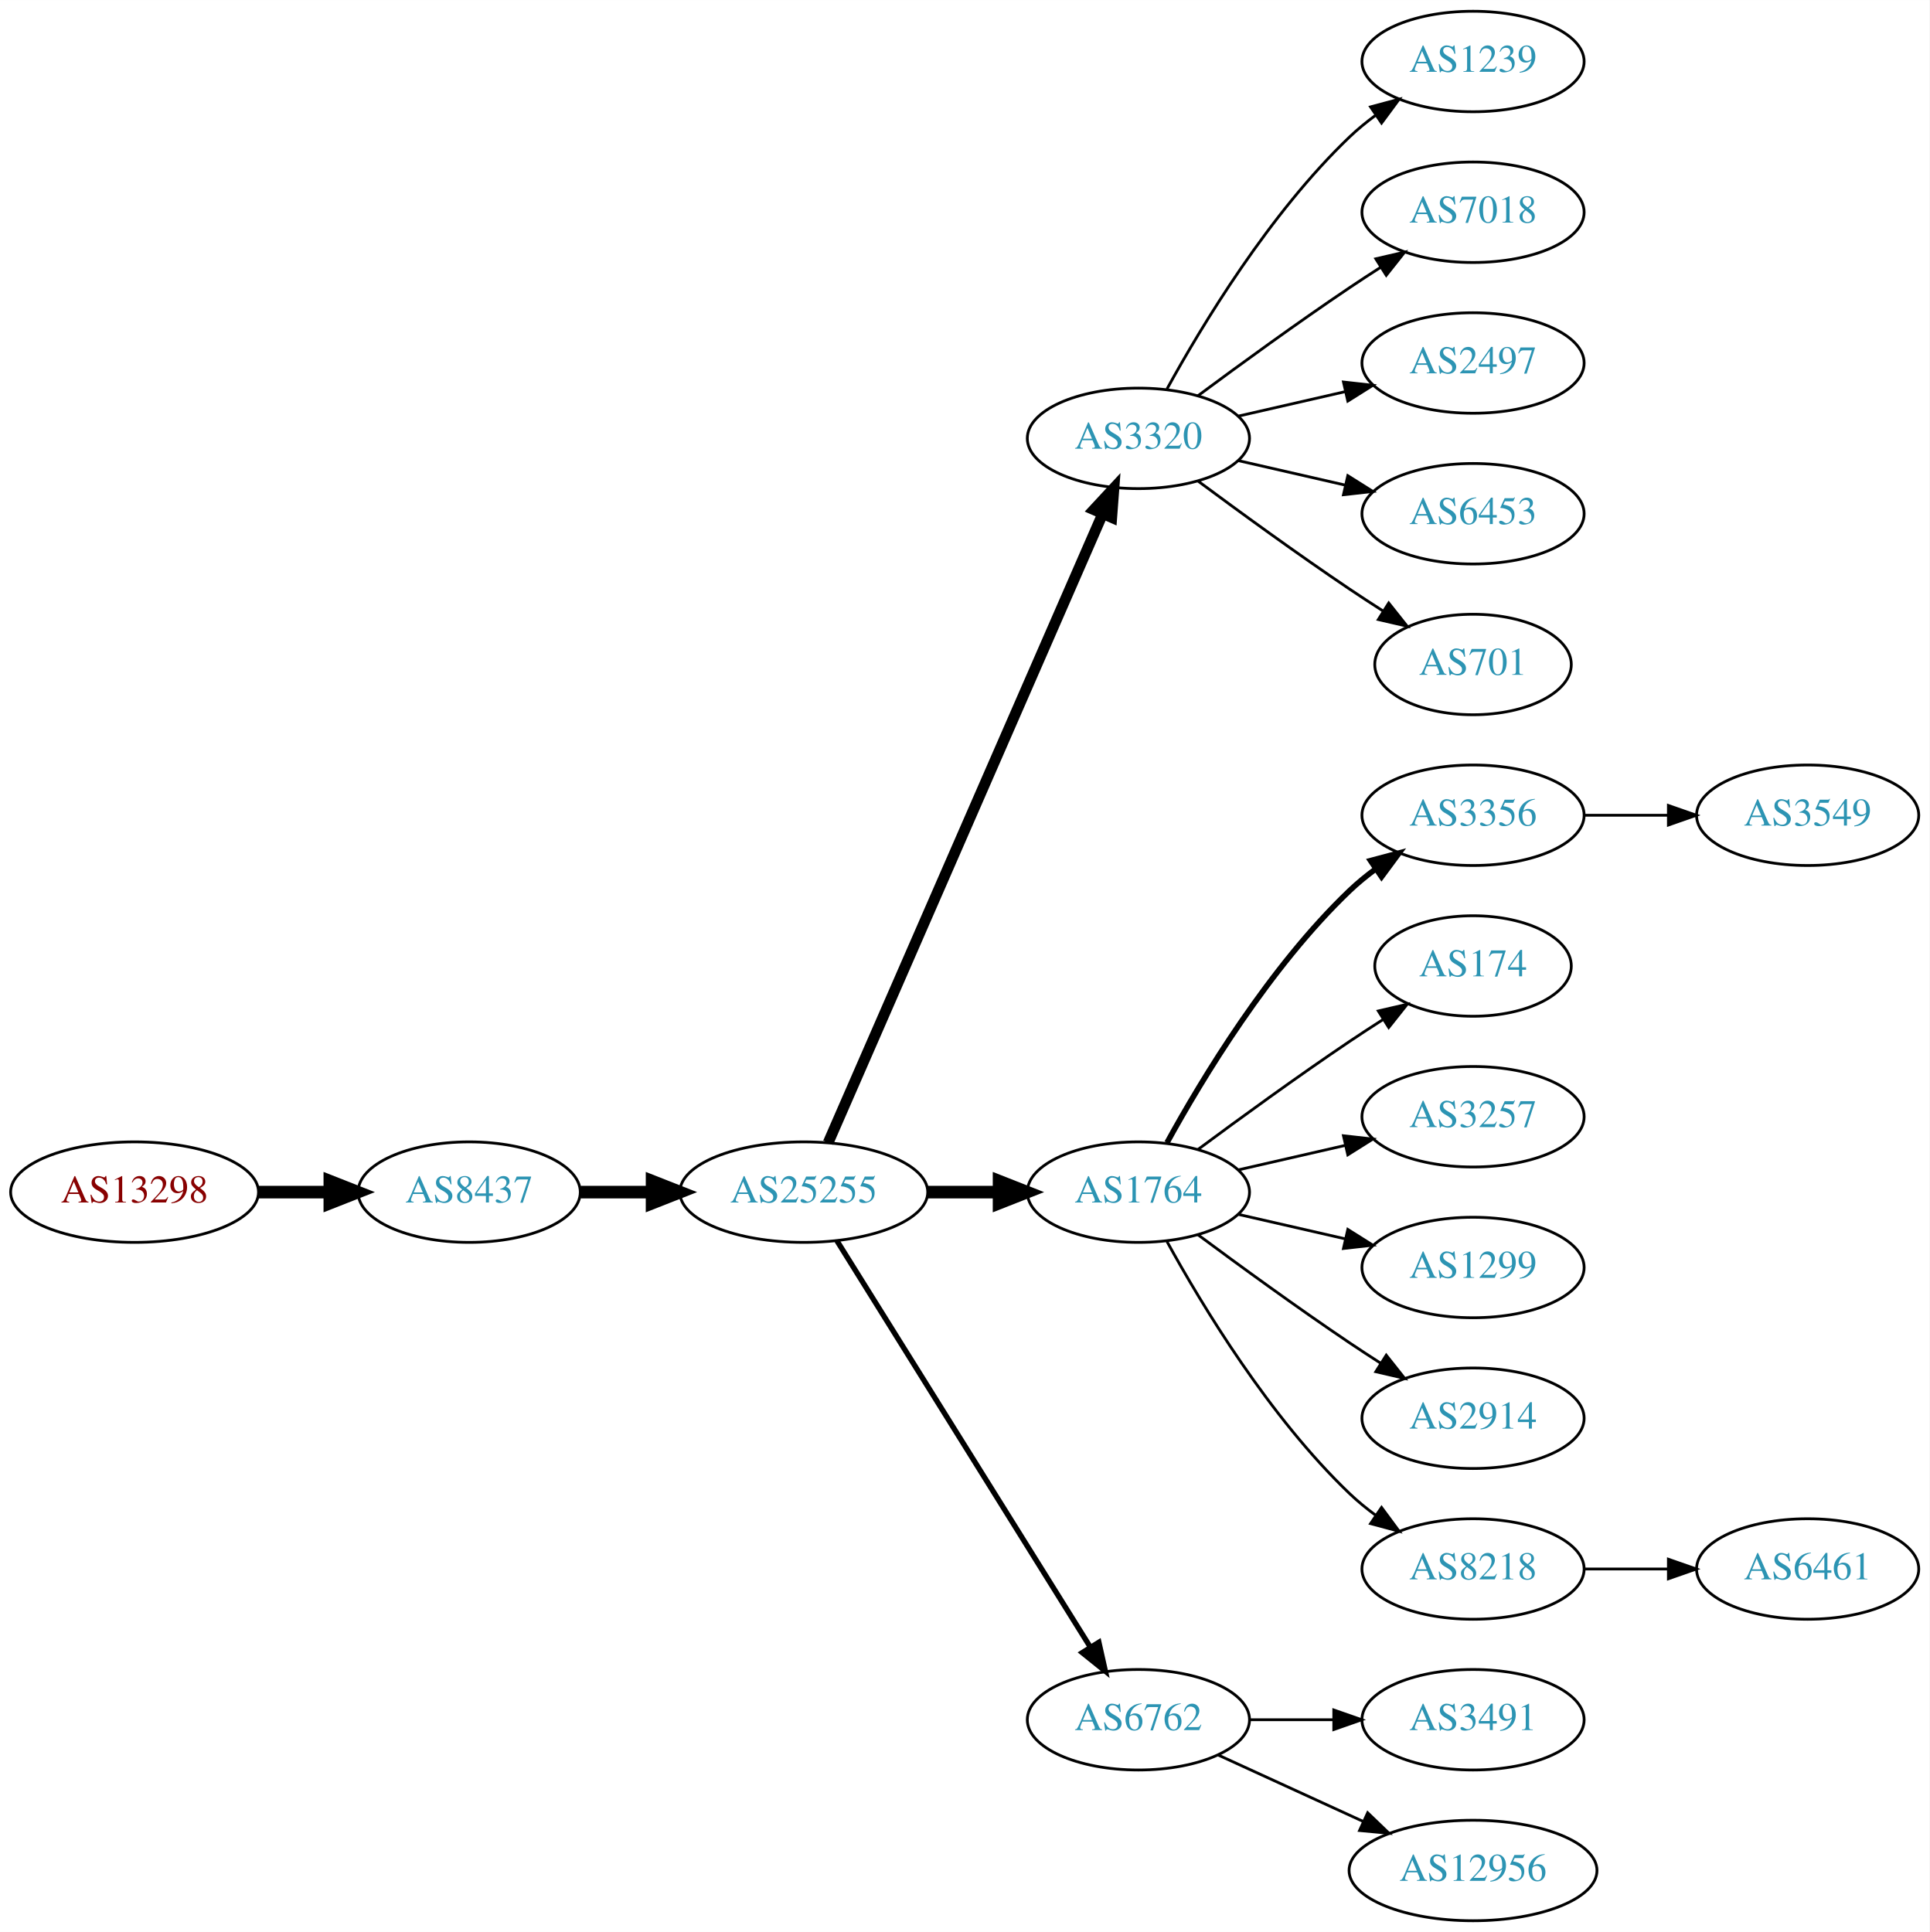
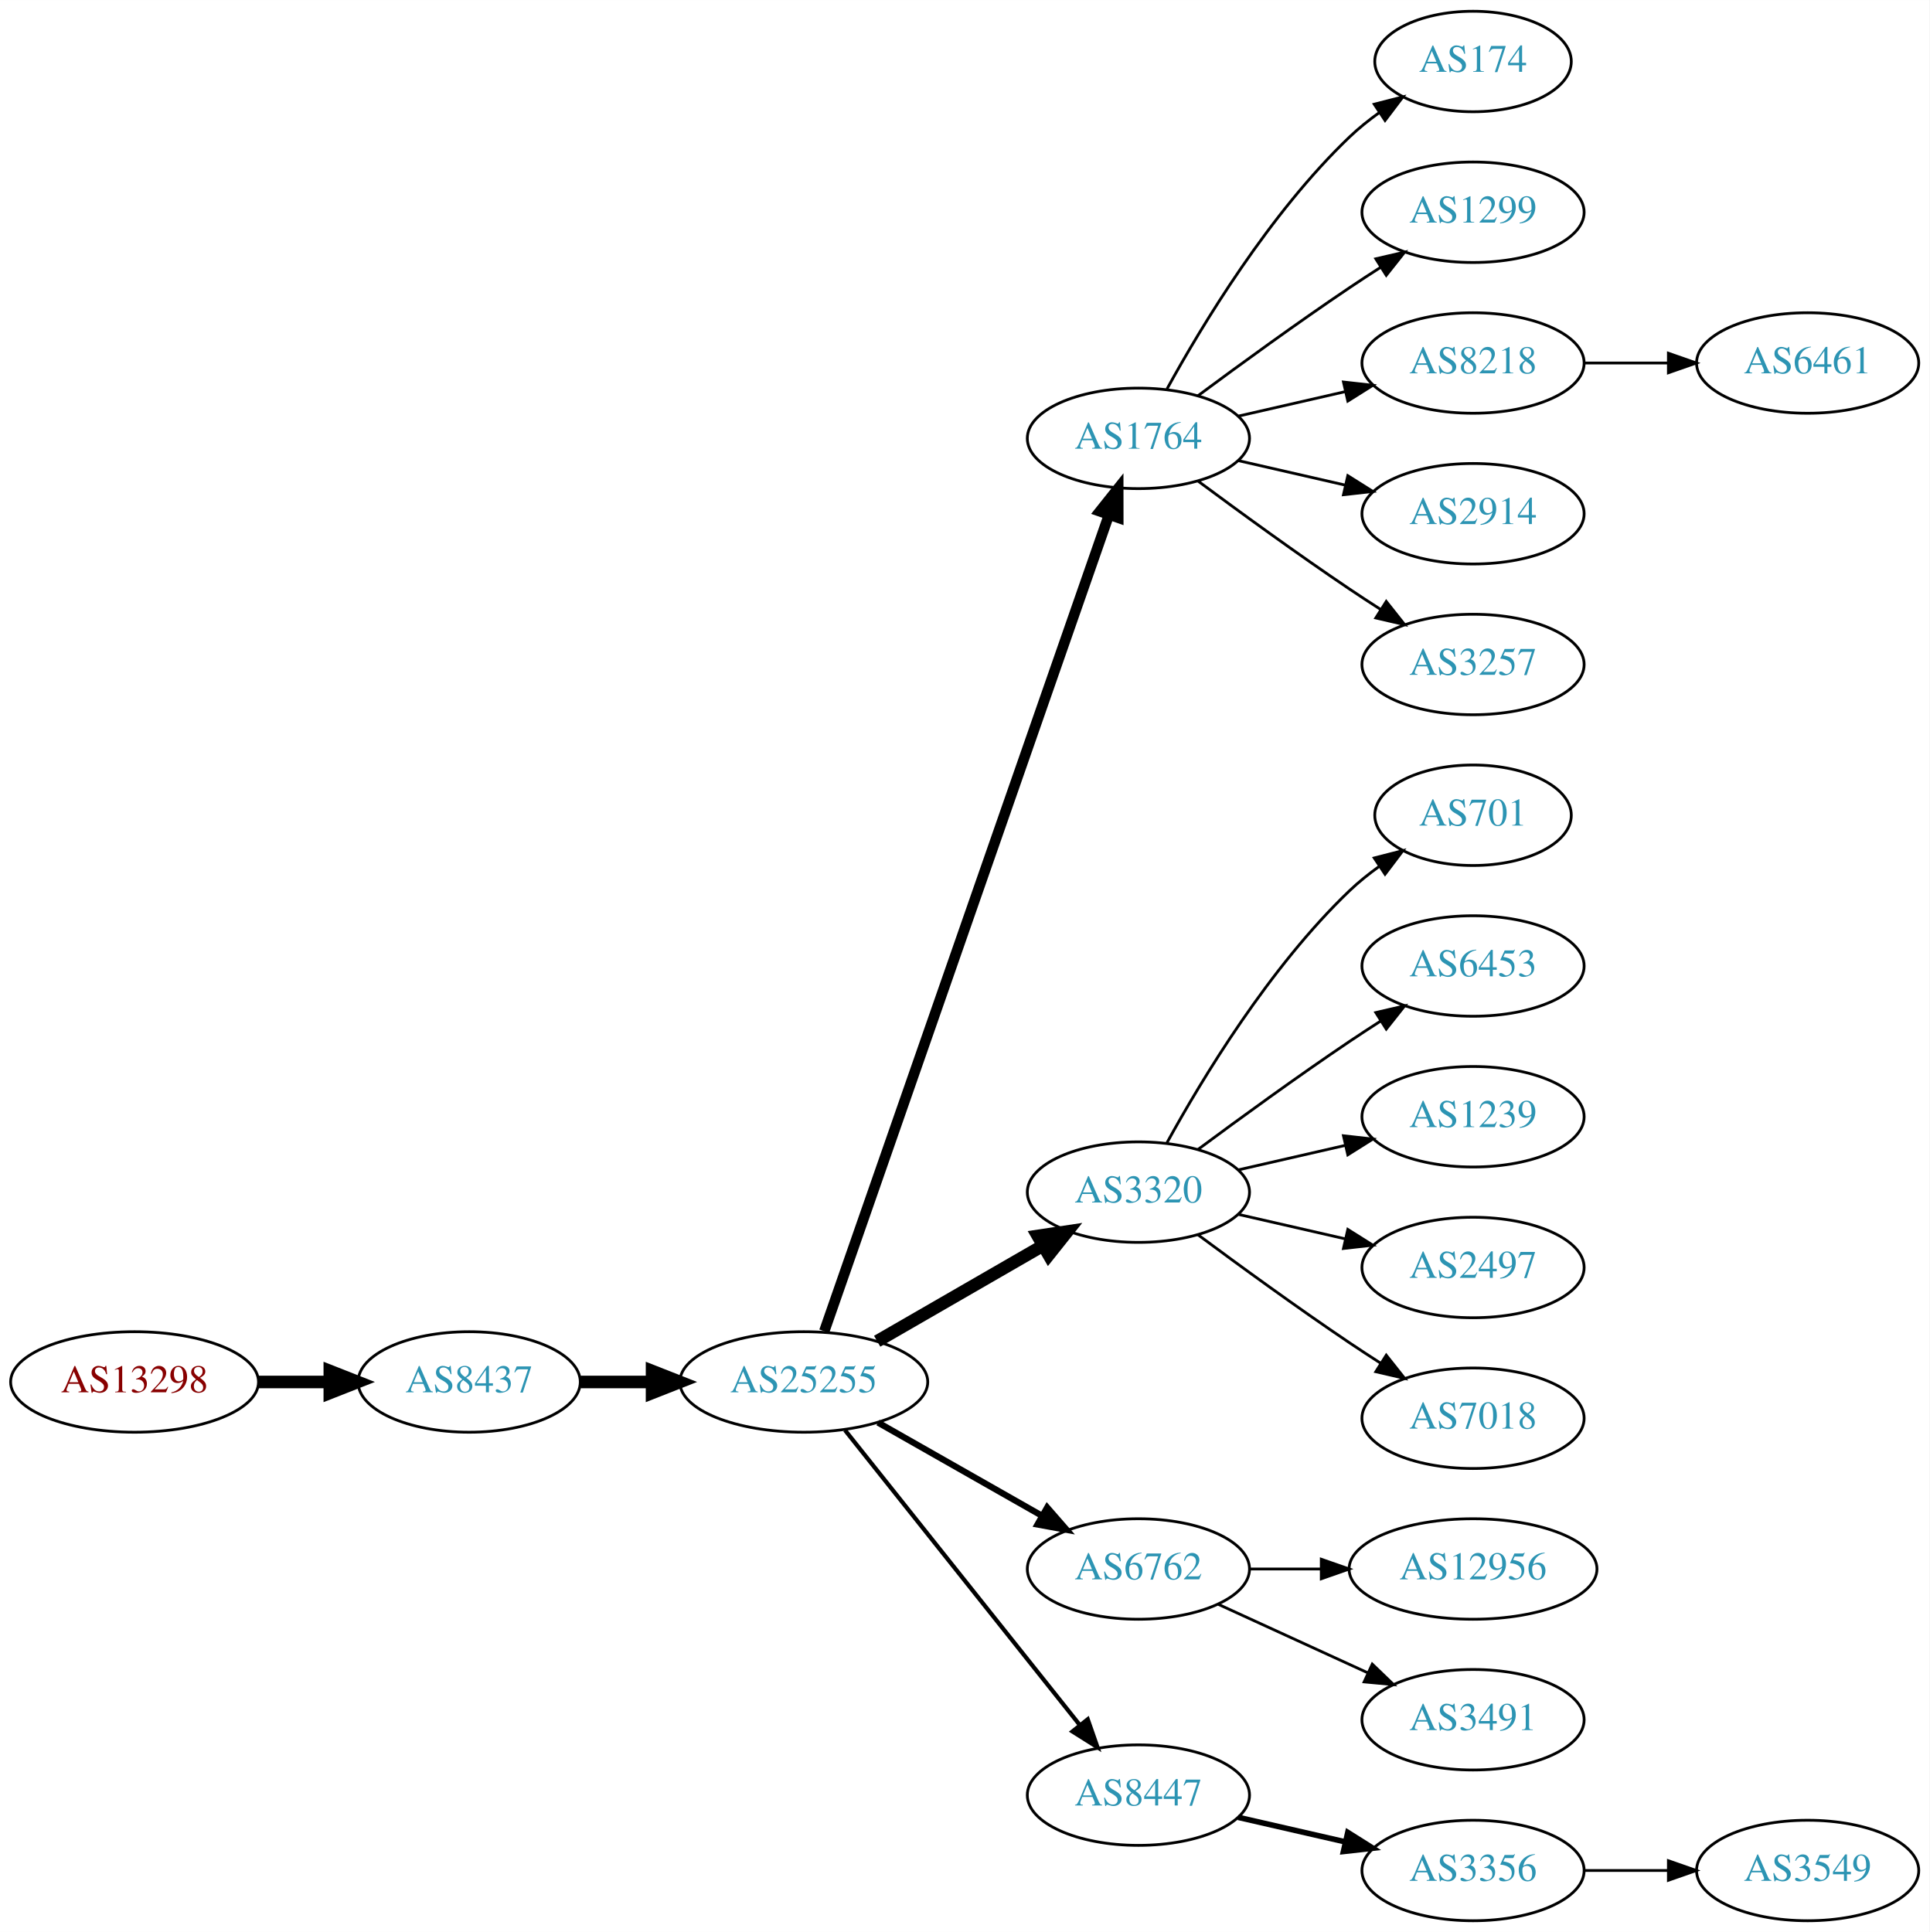
<svg xmlns="http://www.w3.org/2000/svg" xmlns:xlink="http://www.w3.org/1999/xlink" width="691pt" height="692pt" viewBox="0.00 0.00 691.06 692.00">
  <g id="graph0" class="graph" transform="scale(1 1) rotate(0) translate(4 688)">
    <polygon fill="white" stroke="none" points="-4,4 -4,-688 687.055,-688 687.055,4 -4,4" />
    <g id="node1" class="node">
      <g id="a_node1">
        <a xlink:href="/asn/13298" xlink:title="AS13298 ~ SOS-Kinderdorf International [AT]">
-           <ellipse fill="#ffffff" stroke="black" cx="44.196" cy="-261" rx="44.393" ry="18" />
-           <text text-anchor="middle" x="44.196" y="-257.3" font-family="Times,serif" font-size="14.00" fill="#880000">AS13298</text>
+           <ellipse fill="#ffffff" stroke="black" cx="44.196" cy="-193" rx="44.393" ry="18" />
+           <text text-anchor="middle" x="44.196" y="-189.3" font-family="Times,serif" font-size="14.00" fill="#880000">AS13298</text>
        </a>
      </g>
    </g>
    <g id="node2" class="node">
      <g id="a_node2">
        <a xlink:href="/asn/8437" xlink:title="AS8437 ~ Hutchison Drei Austria GmbH [AT]">
-           <ellipse fill="#ffffff" stroke="black" cx="164.039" cy="-261" rx="39.794" ry="18" />
-           <text text-anchor="middle" x="164.039" y="-257.3" font-family="Times,serif" font-size="14.00" fill="#2c94b3">AS8437</text>
+           <ellipse fill="#ffffff" stroke="black" cx="164.039" cy="-193" rx="39.794" ry="18" />
+           <text text-anchor="middle" x="164.039" y="-189.3" font-family="Times,serif" font-size="14.00" fill="#2c94b3">AS8437</text>
        </a>
      </g>
    </g>
    <g id="edge1" class="edge">
-       <path fill="none" stroke="black" stroke-width="4.5" d="M88.407,-261C96.72,-261 105.482,-261 113.965,-261" />
-       <polygon fill="black" stroke="black" stroke-width="4.5" points="114.123,-264.938 124.123,-261 114.123,-257.063 114.123,-264.938" />
+       <path fill="none" stroke="black" stroke-width="4.5" d="M88.407,-193C96.72,-193 105.482,-193 113.965,-193" />
+       <polygon fill="black" stroke="black" stroke-width="4.5" points="114.123,-196.938 124.123,-193 114.123,-189.063 114.123,-196.938" />
    </g>
    <g id="node3" class="node">
      <g id="a_node3">
        <a xlink:href="/asn/25255" xlink:title="AS25255 ~ ==&gt; TELE2 AUSTRIA &lt;== [AT]">
-           <ellipse fill="#ffffff" stroke="black" cx="283.881" cy="-261" rx="44.393" ry="18" />
-           <text text-anchor="middle" x="283.881" y="-257.3" font-family="Times,serif" font-size="14.00" fill="#2c94b3">AS25255</text>
+           <ellipse fill="#ffffff" stroke="black" cx="283.881" cy="-193" rx="44.393" ry="18" />
+           <text text-anchor="middle" x="283.881" y="-189.3" font-family="Times,serif" font-size="14.00" fill="#2c94b3">AS25255</text>
        </a>
      </g>
    </g>
    <g id="edge2" class="edge">
-       <path fill="none" stroke="black" stroke-width="4.5" d="M203.951,-261C212.054,-261 220.729,-261 229.255,-261" />
-       <polygon fill="black" stroke="black" stroke-width="4.5" points="229.533,-264.938 239.533,-261 229.533,-257.063 229.533,-264.938" />
+       <path fill="none" stroke="black" stroke-width="4.5" d="M203.951,-193C212.054,-193 220.729,-193 229.255,-193" />
+       <polygon fill="black" stroke="black" stroke-width="4.5" points="229.533,-196.938 239.533,-193 229.533,-189.063 229.533,-196.938" />
    </g>
    <g id="node4" class="node">
      <g id="a_node4">
-         <a xlink:href="/asn/3320" xlink:title="AS3320 ~ DTAG [DE]">
+         <a xlink:href="/asn/1764" xlink:title="AS1764 ~ NEXTLAYER-AS [AT]">
          <ellipse fill="#ffffff" stroke="black" cx="403.724" cy="-531" rx="39.794" ry="18" />
-           <text text-anchor="middle" x="403.724" y="-527.3" font-family="Times,serif" font-size="14.00" fill="#2c94b3">AS3320</text>
+           <text text-anchor="middle" x="403.724" y="-527.3" font-family="Times,serif" font-size="14.00" fill="#2c94b3">AS1764</text>
        </a>
      </g>
    </g>
    <g id="edge3" class="edge">
-       <path fill="none" stroke="black" stroke-width="3.857" d="M292.613,-278.715C312.714,-324.771 366.723,-448.514 390.826,-503.739" />
-       <polygon fill="black" stroke="black" stroke-width="3.857" points="387.755,-505.454 394.963,-513.219 394.171,-502.654 387.755,-505.454" />
+       <path fill="none" stroke="black" stroke-width="3.75" d="M291.217,-211.172C310.685,-267.01 369.721,-436.34 393.07,-503.311" />
+       <polygon fill="black" stroke="black" stroke-width="3.75" points="389.903,-504.858 396.5,-513.148 396.512,-502.553 389.903,-504.858" />
    </g>
    <g id="node5" class="node">
      <g id="a_node5">
-         <a xlink:href="/asn/1764" xlink:title="AS1764 ~ NEXTLAYER-AS [AT]">
+         <a xlink:href="/asn/3320" xlink:title="AS3320 ~ DTAG [DE]">
          <ellipse fill="#ffffff" stroke="black" cx="403.724" cy="-261" rx="39.794" ry="18" />
-           <text text-anchor="middle" x="403.724" y="-257.3" font-family="Times,serif" font-size="14.00" fill="#2c94b3">AS1764</text>
+           <text text-anchor="middle" x="403.724" y="-257.3" font-family="Times,serif" font-size="14.00" fill="#2c94b3">AS3320</text>
        </a>
      </g>
    </g>
    <g id="edge4" class="edge">
-       <path fill="none" stroke="black" stroke-width="4.5" d="M328.092,-261C336.405,-261 345.168,-261 353.65,-261" />
-       <polygon fill="black" stroke="black" stroke-width="4.5" points="353.809,-264.938 363.809,-261 353.809,-257.063 353.809,-264.938" />
+       <path fill="none" stroke="black" stroke-width="4.5" d="M310.161,-207.588C327.481,-217.582 350.632,-230.941 369.448,-241.799" />
+       <polygon fill="black" stroke="black" stroke-width="4.5" points="367.663,-245.314 378.292,-246.902 371.599,-238.493 367.663,-245.314" />
    </g>
    <g id="node6" class="node">
      <g id="a_node6">
        <a xlink:href="/asn/6762" xlink:title="AS6762 ~ TELECOM ITALIA SPARKLE S.p.A. [IT]">
-           <ellipse fill="#ffffff" stroke="black" cx="403.724" cy="-72" rx="39.794" ry="18" />
-           <text text-anchor="middle" x="403.724" y="-68.3" font-family="Times,serif" font-size="14.00" fill="#2c94b3">AS6762</text>
+           <ellipse fill="#ffffff" stroke="black" cx="403.724" cy="-126" rx="39.794" ry="18" />
+           <text text-anchor="middle" x="403.724" y="-122.3" font-family="Times,serif" font-size="14.00" fill="#2c94b3">AS6762</text>
        </a>
      </g>
    </g>
    <g id="edge5" class="edge">
-       <path fill="none" stroke="black" stroke-width="1.929" d="M295.756,-243.558C316.54,-210.225 362,-137.314 386.429,-98.134" />
-       <polygon fill="black" stroke="black" stroke-width="1.929" points="389.554,-99.737 391.875,-89.4 383.614,-96.034 389.554,-99.737" />
-     </g>
-     <g id="node13" class="node">
-       <g id="a_node13">
-         <a xlink:href="/asn/1239" xlink:title="AS1239 ~ Sprint [US]">
-           <ellipse fill="#ffffff" stroke="black" cx="523.566" cy="-666" rx="39.794" ry="18" />
-           <text text-anchor="middle" x="523.566" y="-662.3" font-family="Times,serif" font-size="14.00" fill="#2c94b3">AS1239</text>
-         </a>
-       </g>
-     </g>
-     <g id="edge12" class="edge">
-       <path fill="none" stroke="black" d="M413.965,-548.713C426.51,-571.561 450.687,-611.611 479.37,-639 482.238,-641.739 485.427,-644.347 488.736,-646.785" />
-       <polygon fill="black" stroke="black" points="486.86,-649.742 497.096,-652.477 490.8,-643.956 486.86,-649.742" />
-     </g>
-     <g id="node14" class="node">
-       <g id="a_node14">
-         <a xlink:href="/asn/7018" xlink:title="AS7018 ~ AT&amp;T Services, Inc. [US]">
-           <ellipse fill="#ffffff" stroke="black" cx="523.566" cy="-612" rx="39.794" ry="18" />
-           <text text-anchor="middle" x="523.566" y="-608.3" font-family="Times,serif" font-size="14.00" fill="#2c94b3">AS7018</text>
-         </a>
-       </g>
-     </g>
-     <g id="edge13" class="edge">
-       <path fill="none" stroke="black" d="M425.054,-546.277C439.916,-557.304 460.661,-572.407 479.37,-585 482.919,-587.389 486.67,-589.839 490.418,-592.242" />
-       <polygon fill="black" stroke="black" points="488.744,-595.325 499.067,-597.712 492.486,-589.409 488.744,-595.325" />
-     </g>
-     <g id="node15" class="node">
-       <g id="a_node15">
-         <a xlink:href="/asn/2497" xlink:title="AS2497 ~ Internet Initiative Japan Inc. [JP]">
-           <ellipse fill="#ffffff" stroke="black" cx="523.566" cy="-558" rx="39.794" ry="18" />
-           <text text-anchor="middle" x="523.566" y="-554.3" font-family="Times,serif" font-size="14.00" fill="#2c94b3">AS2497</text>
-         </a>
-       </g>
-     </g>
-     <g id="edge14" class="edge">
-       <path fill="none" stroke="black" d="M439.443,-538.955C451.443,-541.704 465.064,-544.825 477.756,-547.733" />
-       <polygon fill="black" stroke="black" points="477.159,-551.187 487.688,-550.009 478.722,-544.364 477.159,-551.187" />
-     </g>
-     <g id="node16" class="node">
-       <g id="a_node16">
-         <a xlink:href="/asn/6453" xlink:title="AS6453 ~ TATA COMMUNICATIONS (AMERICA) INC [US]">
-           <ellipse fill="#ffffff" stroke="black" cx="523.566" cy="-504" rx="39.794" ry="18" />
-           <text text-anchor="middle" x="523.566" y="-500.3" font-family="Times,serif" font-size="14.00" fill="#2c94b3">AS6453</text>
-         </a>
-       </g>
-     </g>
-     <g id="edge15" class="edge">
-       <path fill="none" stroke="black" d="M439.443,-523.045C451.443,-520.296 465.064,-517.175 477.756,-514.267" />
-       <polygon fill="black" stroke="black" points="478.722,-517.636 487.688,-511.991 477.159,-510.813 478.722,-517.636" />
-     </g>
-     <g id="node17" class="node">
-       <g id="a_node17">
-         <a xlink:href="/asn/701" xlink:title="AS701 ~ UUNET [US]">
-           <ellipse fill="#ffffff" stroke="black" cx="523.566" cy="-450" rx="35.194" ry="18" />
-           <text text-anchor="middle" x="523.566" y="-446.3" font-family="Times,serif" font-size="14.00" fill="#2c94b3">AS701</text>
-         </a>
-       </g>
-     </g>
-     <g id="edge16" class="edge">
-       <path fill="none" stroke="black" d="M425.054,-515.723C439.916,-504.696 460.661,-489.593 479.37,-477 483.188,-474.431 487.238,-471.79 491.268,-469.214" />
-       <polygon fill="black" stroke="black" points="493.372,-472.025 499.962,-463.729 489.637,-466.105 493.372,-472.025" />
+       <path fill="none" stroke="black" stroke-width="2.25" d="M310.451,-178.462C327.671,-168.672 350.556,-155.66 369.227,-145.045" />
+       <polygon fill="black" stroke="black" stroke-width="2.25" points="371.048,-148.036 378.011,-140.05 367.588,-141.95 371.048,-148.036" />
    </g>
    <g id="node7" class="node">
      <g id="a_node7">
-         <a xlink:href="/asn/3356" xlink:title="AS3356 ~ Level 3 Parent, LLC [US]">
-           <ellipse fill="#ffffff" stroke="black" cx="523.566" cy="-396" rx="39.794" ry="18" />
-           <text text-anchor="middle" x="523.566" y="-392.3" font-family="Times,serif" font-size="14.00" fill="#2c94b3">AS3356</text>
+         <a xlink:href="/asn/8447" xlink:title="AS8447 ~ A1 Telekom Austria AG [AT]">
+           <ellipse fill="#ffffff" stroke="black" cx="403.724" cy="-45" rx="39.794" ry="18" />
+           <text text-anchor="middle" x="403.724" y="-41.3" font-family="Times,serif" font-size="14.00" fill="#2c94b3">AS8447</text>
        </a>
      </g>
    </g>
    <g id="edge6" class="edge">
-       <path fill="none" stroke="black" stroke-width="2" d="M413.965,-278.713C426.51,-301.561 450.687,-341.611 479.37,-369 482.238,-371.739 485.427,-374.347 488.736,-376.785" />
-       <polygon fill="black" stroke="black" stroke-width="2" points="486.86,-379.742 497.096,-382.477 490.8,-373.956 486.86,-379.742" />
+       <path fill="none" stroke="black" stroke-width="1.5" d="M298.63,-175.733C319.386,-149.666 358.831,-100.126 382.755,-70.079" />
+       <polygon fill="black" stroke="black" stroke-width="1.5" points="385.572,-72.16 389.063,-62.157 380.096,-67.8 385.572,-72.16" />
    </g>
    <g id="node8" class="node">
      <g id="a_node8">
        <a xlink:href="/asn/174" xlink:title="AS174 ~ Cogent Communications [US]">
-           <ellipse fill="#ffffff" stroke="black" cx="523.566" cy="-342" rx="35.194" ry="18" />
-           <text text-anchor="middle" x="523.566" y="-338.3" font-family="Times,serif" font-size="14.00" fill="#2c94b3">AS174</text>
+           <ellipse fill="#ffffff" stroke="black" cx="523.566" cy="-666" rx="35.194" ry="18" />
+           <text text-anchor="middle" x="523.566" y="-662.3" font-family="Times,serif" font-size="14.00" fill="#2c94b3">AS174</text>
        </a>
      </g>
    </g>
    <g id="edge7" class="edge">
-       <path fill="none" stroke="black" d="M425.054,-276.277C439.916,-287.304 460.661,-302.407 479.37,-315 483.188,-317.569 487.238,-320.21 491.268,-322.786" />
-       <polygon fill="black" stroke="black" points="489.637,-325.895 499.962,-328.271 493.372,-319.975 489.637,-325.895" />
+       <path fill="none" stroke="black" d="M413.965,-548.713C426.51,-571.561 450.687,-611.611 479.37,-639 482.624,-642.107 486.291,-645.046 490.078,-647.76" />
+       <polygon fill="black" stroke="black" points="488.18,-650.701 498.446,-653.322 492.055,-644.872 488.18,-650.701" />
    </g>
    <g id="node9" class="node">
      <g id="a_node9">
-         <a xlink:href="/asn/3257" xlink:title="AS3257 ~ GTT [DE]">
-           <ellipse fill="#ffffff" stroke="black" cx="523.566" cy="-288" rx="39.794" ry="18" />
-           <text text-anchor="middle" x="523.566" y="-284.3" font-family="Times,serif" font-size="14.00" fill="#2c94b3">AS3257</text>
+         <a xlink:href="/asn/1299" xlink:title="AS1299 ~ Telia Carrier [EU]">
+           <ellipse fill="#ffffff" stroke="black" cx="523.566" cy="-612" rx="39.794" ry="18" />
+           <text text-anchor="middle" x="523.566" y="-608.3" font-family="Times,serif" font-size="14.00" fill="#2c94b3">AS1299</text>
        </a>
      </g>
    </g>
    <g id="edge8" class="edge">
-       <path fill="none" stroke="black" d="M439.443,-268.955C451.443,-271.704 465.064,-274.825 477.756,-277.733" />
-       <polygon fill="black" stroke="black" points="477.159,-281.187 487.688,-280.009 478.722,-274.364 477.159,-281.187" />
+       <path fill="none" stroke="black" d="M425.054,-546.277C439.916,-557.304 460.661,-572.407 479.37,-585 482.919,-587.389 486.67,-589.839 490.418,-592.242" />
+       <polygon fill="black" stroke="black" points="488.744,-595.325 499.067,-597.712 492.486,-589.409 488.744,-595.325" />
    </g>
    <g id="node10" class="node">
      <g id="a_node10">
-         <a xlink:href="/asn/1299" xlink:title="AS1299 ~ Telia Carrier [EU]">
-           <ellipse fill="#ffffff" stroke="black" cx="523.566" cy="-234" rx="39.794" ry="18" />
-           <text text-anchor="middle" x="523.566" y="-230.3" font-family="Times,serif" font-size="14.00" fill="#2c94b3">AS1299</text>
+         <a xlink:href="/asn/8218" xlink:title="AS8218 ~ legacy Neotelecoms [FR]">
+           <ellipse fill="#ffffff" stroke="black" cx="523.566" cy="-558" rx="39.794" ry="18" />
+           <text text-anchor="middle" x="523.566" y="-554.3" font-family="Times,serif" font-size="14.00" fill="#2c94b3">AS8218</text>
        </a>
      </g>
    </g>
    <g id="edge9" class="edge">
-       <path fill="none" stroke="black" d="M439.443,-253.045C451.443,-250.296 465.064,-247.175 477.756,-244.267" />
-       <polygon fill="black" stroke="black" points="478.722,-247.636 487.688,-241.991 477.159,-240.813 478.722,-247.636" />
+       <path fill="none" stroke="black" d="M439.443,-538.955C451.443,-541.704 465.064,-544.825 477.756,-547.733" />
+       <polygon fill="black" stroke="black" points="477.159,-551.187 487.688,-550.009 478.722,-544.364 477.159,-551.187" />
    </g>
    <g id="node11" class="node">
      <g id="a_node11">
        <a xlink:href="/asn/2914" xlink:title="AS2914 ~ NTT America, Inc. [US]">
+           <ellipse fill="#ffffff" stroke="black" cx="523.566" cy="-504" rx="39.794" ry="18" />
+           <text text-anchor="middle" x="523.566" y="-500.3" font-family="Times,serif" font-size="14.00" fill="#2c94b3">AS2914</text>
+         </a>
+       </g>
+     </g>
+     <g id="edge10" class="edge">
+       <path fill="none" stroke="black" d="M439.443,-523.045C451.443,-520.296 465.064,-517.175 477.756,-514.267" />
+       <polygon fill="black" stroke="black" points="478.722,-517.636 487.688,-511.991 477.159,-510.813 478.722,-517.636" />
+     </g>
+     <g id="node12" class="node">
+       <g id="a_node12">
+         <a xlink:href="/asn/3257" xlink:title="AS3257 ~ GTT [DE]">
+           <ellipse fill="#ffffff" stroke="black" cx="523.566" cy="-450" rx="39.794" ry="18" />
+           <text text-anchor="middle" x="523.566" y="-446.3" font-family="Times,serif" font-size="14.00" fill="#2c94b3">AS3257</text>
+         </a>
+       </g>
+     </g>
+     <g id="edge11" class="edge">
+       <path fill="none" stroke="black" d="M425.054,-515.723C439.916,-504.696 460.661,-489.593 479.37,-477 482.919,-474.611 486.67,-472.161 490.418,-469.758" />
+       <polygon fill="black" stroke="black" points="492.486,-472.591 499.067,-464.288 488.744,-466.675 492.486,-472.591" />
+     </g>
+     <g id="node13" class="node">
+       <g id="a_node13">
+         <a xlink:href="/asn/701" xlink:title="AS701 ~ UUNET [US]">
+           <ellipse fill="#ffffff" stroke="black" cx="523.566" cy="-396" rx="35.194" ry="18" />
+           <text text-anchor="middle" x="523.566" y="-392.3" font-family="Times,serif" font-size="14.00" fill="#2c94b3">AS701</text>
+         </a>
+       </g>
+     </g>
+     <g id="edge12" class="edge">
+       <path fill="none" stroke="black" d="M413.965,-278.713C426.51,-301.561 450.687,-341.611 479.37,-369 482.624,-372.107 486.291,-375.046 490.078,-377.76" />
+       <polygon fill="black" stroke="black" points="488.18,-380.701 498.446,-383.322 492.055,-374.872 488.18,-380.701" />
+     </g>
+     <g id="node14" class="node">
+       <g id="a_node14">
+         <a xlink:href="/asn/6453" xlink:title="AS6453 ~ TATA COMMUNICATIONS (AMERICA) INC [US]">
+           <ellipse fill="#ffffff" stroke="black" cx="523.566" cy="-342" rx="39.794" ry="18" />
+           <text text-anchor="middle" x="523.566" y="-338.3" font-family="Times,serif" font-size="14.00" fill="#2c94b3">AS6453</text>
+         </a>
+       </g>
+     </g>
+     <g id="edge13" class="edge">
+       <path fill="none" stroke="black" d="M425.054,-276.277C439.916,-287.304 460.661,-302.407 479.37,-315 482.919,-317.389 486.67,-319.839 490.418,-322.242" />
+       <polygon fill="black" stroke="black" points="488.744,-325.325 499.067,-327.712 492.486,-319.409 488.744,-325.325" />
+     </g>
+     <g id="node15" class="node">
+       <g id="a_node15">
+         <a xlink:href="/asn/1239" xlink:title="AS1239 ~ Sprint [US]">
+           <ellipse fill="#ffffff" stroke="black" cx="523.566" cy="-288" rx="39.794" ry="18" />
+           <text text-anchor="middle" x="523.566" y="-284.3" font-family="Times,serif" font-size="14.00" fill="#2c94b3">AS1239</text>
+         </a>
+       </g>
+     </g>
+     <g id="edge14" class="edge">
+       <path fill="none" stroke="black" d="M439.443,-268.955C451.443,-271.704 465.064,-274.825 477.756,-277.733" />
+       <polygon fill="black" stroke="black" points="477.159,-281.187 487.688,-280.009 478.722,-274.364 477.159,-281.187" />
+     </g>
+     <g id="node16" class="node">
+       <g id="a_node16">
+         <a xlink:href="/asn/2497" xlink:title="AS2497 ~ Internet Initiative Japan Inc. [JP]">
+           <ellipse fill="#ffffff" stroke="black" cx="523.566" cy="-234" rx="39.794" ry="18" />
+           <text text-anchor="middle" x="523.566" y="-230.3" font-family="Times,serif" font-size="14.00" fill="#2c94b3">AS2497</text>
+         </a>
+       </g>
+     </g>
+     <g id="edge15" class="edge">
+       <path fill="none" stroke="black" d="M439.443,-253.045C451.443,-250.296 465.064,-247.175 477.756,-244.267" />
+       <polygon fill="black" stroke="black" points="478.722,-247.636 487.688,-241.991 477.159,-240.813 478.722,-247.636" />
+     </g>
+     <g id="node17" class="node">
+       <g id="a_node17">
+         <a xlink:href="/asn/7018" xlink:title="AS7018 ~ AT&amp;T Services, Inc. [US]">
          <ellipse fill="#ffffff" stroke="black" cx="523.566" cy="-180" rx="39.794" ry="18" />
-           <text text-anchor="middle" x="523.566" y="-176.3" font-family="Times,serif" font-size="14.00" fill="#2c94b3">AS2914</text>
-         </a>
-       </g>
-     </g>
-     <g id="edge10" class="edge">
+           <text text-anchor="middle" x="523.566" y="-176.3" font-family="Times,serif" font-size="14.00" fill="#2c94b3">AS7018</text>
+         </a>
+       </g>
+     </g>
+     <g id="edge16" class="edge">
      <path fill="none" stroke="black" d="M425.054,-245.723C439.916,-234.696 460.661,-219.593 479.37,-207 482.919,-204.611 486.67,-202.161 490.418,-199.758" />
      <polygon fill="black" stroke="black" points="492.486,-202.591 499.067,-194.288 488.744,-196.675 492.486,-202.591" />
    </g>
-     <g id="node12" class="node">
-       <g id="a_node12">
-         <a xlink:href="/asn/8218" xlink:title="AS8218 ~ legacy Neotelecoms [FR]">
-           <ellipse fill="#ffffff" stroke="black" cx="523.566" cy="-126" rx="39.794" ry="18" />
-           <text text-anchor="middle" x="523.566" y="-122.3" font-family="Times,serif" font-size="14.00" fill="#2c94b3">AS8218</text>
-         </a>
-       </g>
-     </g>
-     <g id="edge11" class="edge">
-       <path fill="none" stroke="black" d="M413.965,-243.287C426.51,-220.439 450.687,-180.389 479.37,-153 482.238,-150.261 485.427,-147.653 488.736,-145.215" />
-       <polygon fill="black" stroke="black" points="490.8,-148.044 497.096,-139.523 486.86,-142.258 490.8,-148.044" />
-     </g>
-     <g id="node18" class="node">
-       <g id="a_node18">
+     <g id="node19" class="node">
+       <g id="a_node19">
+         <a xlink:href="/asn/12956" xlink:title="AS12956 ~ TELXIUS [ES]">
+           <ellipse fill="#ffffff" stroke="black" cx="523.566" cy="-126" rx="44.393" ry="18" />
+           <text text-anchor="middle" x="523.566" y="-122.3" font-family="Times,serif" font-size="14.00" fill="#2c94b3">AS12956</text>
+         </a>
+       </g>
+     </g>
+     <g id="edge18" class="edge">
+       <path fill="none" stroke="black" d="M443.636,-126C451.739,-126 460.414,-126 468.941,-126" />
+       <polygon fill="black" stroke="black" points="469.218,-129.5 479.218,-126 469.218,-122.5 469.218,-129.5" />
+     </g>
+     <g id="node20" class="node">
+       <g id="a_node20">
        <a xlink:href="/asn/3491" xlink:title="AS3491 ~ PCCW Global, Inc. [US]">
          <ellipse fill="#ffffff" stroke="black" cx="523.566" cy="-72" rx="39.794" ry="18" />
          <text text-anchor="middle" x="523.566" y="-68.3" font-family="Times,serif" font-size="14.00" fill="#2c94b3">AS3491</text>
        </a>
      </g>
    </g>
-     <g id="edge17" class="edge">
-       <path fill="none" stroke="black" d="M443.636,-72C453.19,-72 463.539,-72 473.502,-72" />
-       <polygon fill="black" stroke="black" points="473.695,-75.5 483.695,-72 473.694,-68.5 473.695,-75.5" />
-     </g>
-     <g id="node19" class="node">
-       <g id="a_node19">
-         <a xlink:href="/asn/12956" xlink:title="AS12956 ~ TELXIUS [ES]">
-           <ellipse fill="#ffffff" stroke="black" cx="523.566" cy="-18" rx="44.393" ry="18" />
-           <text text-anchor="middle" x="523.566" y="-14.3" font-family="Times,serif" font-size="14.00" fill="#2c94b3">AS12956</text>
-         </a>
-       </g>
-     </g>
-     <g id="edge18" class="edge">
-       <path fill="none" stroke="black" d="M432.353,-59.339C447.85,-52.238 467.417,-43.272 484.364,-35.506" />
-       <polygon fill="black" stroke="black" points="485.833,-38.682 493.466,-31.335 482.917,-32.319 485.833,-38.682" />
-     </g>
-     <g id="node20" class="node">
-       <g id="a_node20">
-         <a xlink:href="/asn/3549" xlink:title="AS3549 ~ Level 3 Parent, LLC [US]">
-           <ellipse fill="#ffffff" stroke="black" cx="643.409" cy="-396" rx="39.794" ry="18" />
-           <text text-anchor="middle" x="643.409" y="-392.3" font-family="Times,serif" font-size="14.00" fill="#2c94b3">AS3549</text>
-         </a>
-       </g>
-     </g>
    <g id="edge19" class="edge">
-       <path fill="none" stroke="black" d="M563.479,-396C573.032,-396 583.382,-396 593.345,-396" />
-       <polygon fill="black" stroke="black" points="593.537,-399.5 603.537,-396 593.537,-392.5 593.537,-399.5" />
+       <path fill="none" stroke="black" d="M432.353,-113.339C448.31,-106.027 468.58,-96.739 485.863,-88.819" />
+       <polygon fill="black" stroke="black" points="487.478,-91.929 495.111,-84.581 484.562,-85.565 487.478,-91.929" />
    </g>
    <g id="node21" class="node">
      <g id="a_node21">
+         <a xlink:href="/asn/3356" xlink:title="AS3356 ~ Level 3 Parent, LLC [US]">
+           <ellipse fill="#ffffff" stroke="black" cx="523.566" cy="-18" rx="39.794" ry="18" />
+           <text text-anchor="middle" x="523.566" y="-14.3" font-family="Times,serif" font-size="14.00" fill="#2c94b3">AS3356</text>
+         </a>
+       </g>
+     </g>
+     <g id="edge20" class="edge">
+       <path fill="none" stroke="black" stroke-width="2" d="M439.443,-37.045C451.443,-34.296 465.064,-31.175 477.756,-28.267" />
+       <polygon fill="black" stroke="black" stroke-width="2" points="478.722,-31.636 487.688,-25.991 477.159,-24.813 478.722,-31.636" />
+     </g>
+     <g id="node18" class="node">
+       <g id="a_node18">
        <a xlink:href="/asn/6461" xlink:title="AS6461 ~ Zayo Bandwidth [US]">
-           <ellipse fill="#ffffff" stroke="black" cx="643.409" cy="-126" rx="39.794" ry="18" />
-           <text text-anchor="middle" x="643.409" y="-122.3" font-family="Times,serif" font-size="14.00" fill="#2c94b3">AS6461</text>
-         </a>
-       </g>
-     </g>
-     <g id="edge20" class="edge">
-       <path fill="none" stroke="black" d="M563.479,-126C573.032,-126 583.382,-126 593.345,-126" />
-       <polygon fill="black" stroke="black" points="593.537,-129.5 603.537,-126 593.537,-122.5 593.537,-129.5" />
+           <ellipse fill="#ffffff" stroke="black" cx="643.409" cy="-558" rx="39.794" ry="18" />
+           <text text-anchor="middle" x="643.409" y="-554.3" font-family="Times,serif" font-size="14.00" fill="#2c94b3">AS6461</text>
+         </a>
+       </g>
+     </g>
+     <g id="edge17" class="edge">
+       <path fill="none" stroke="black" d="M563.479,-558C573.032,-558 583.382,-558 593.345,-558" />
+       <polygon fill="black" stroke="black" points="593.537,-561.5 603.537,-558 593.537,-554.5 593.537,-561.5" />
+     </g>
+     <g id="node22" class="node">
+       <g id="a_node22">
+         <a xlink:href="/asn/3549" xlink:title="AS3549 ~ Level 3 Parent, LLC [US]">
+           <ellipse fill="#ffffff" stroke="black" cx="643.409" cy="-18" rx="39.794" ry="18" />
+           <text text-anchor="middle" x="643.409" y="-14.3" font-family="Times,serif" font-size="14.00" fill="#2c94b3">AS3549</text>
+         </a>
+       </g>
+     </g>
+     <g id="edge21" class="edge">
+       <path fill="none" stroke="black" d="M563.479,-18C573.032,-18 583.382,-18 593.345,-18" />
+       <polygon fill="black" stroke="black" points="593.537,-21.5 603.537,-18 593.537,-14.5 593.537,-21.5" />
    </g>
  </g>
</svg>
